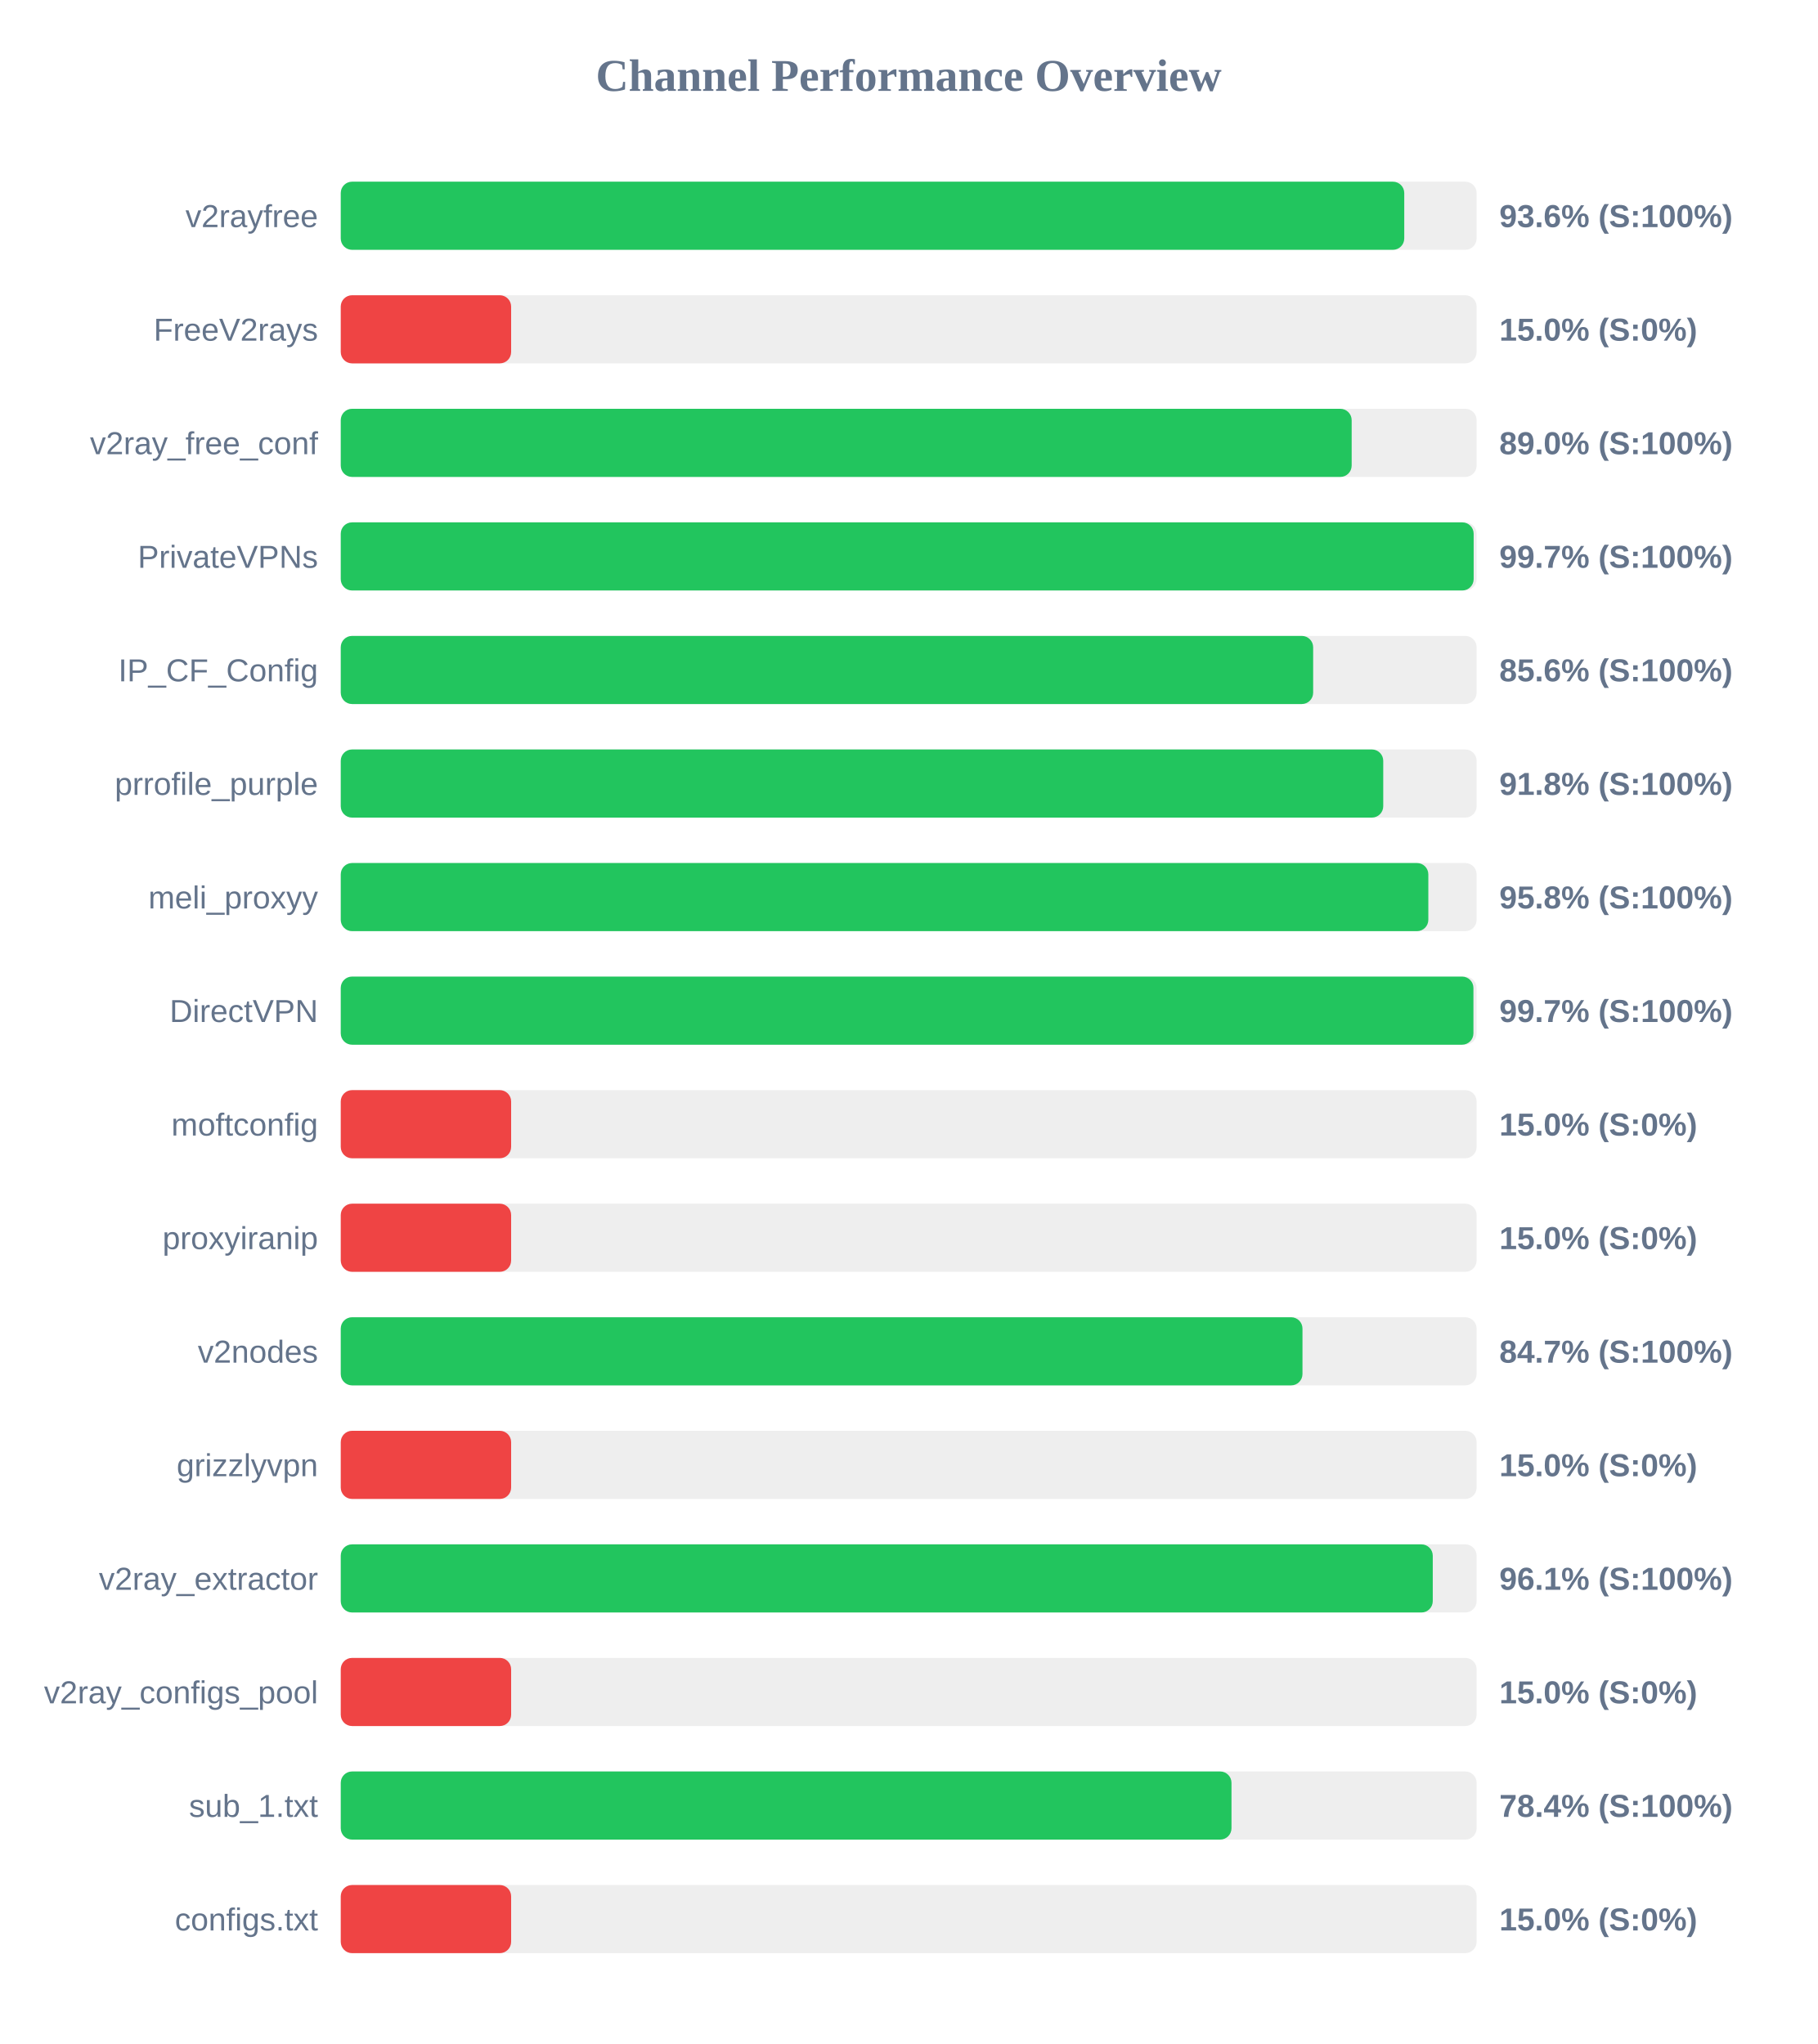
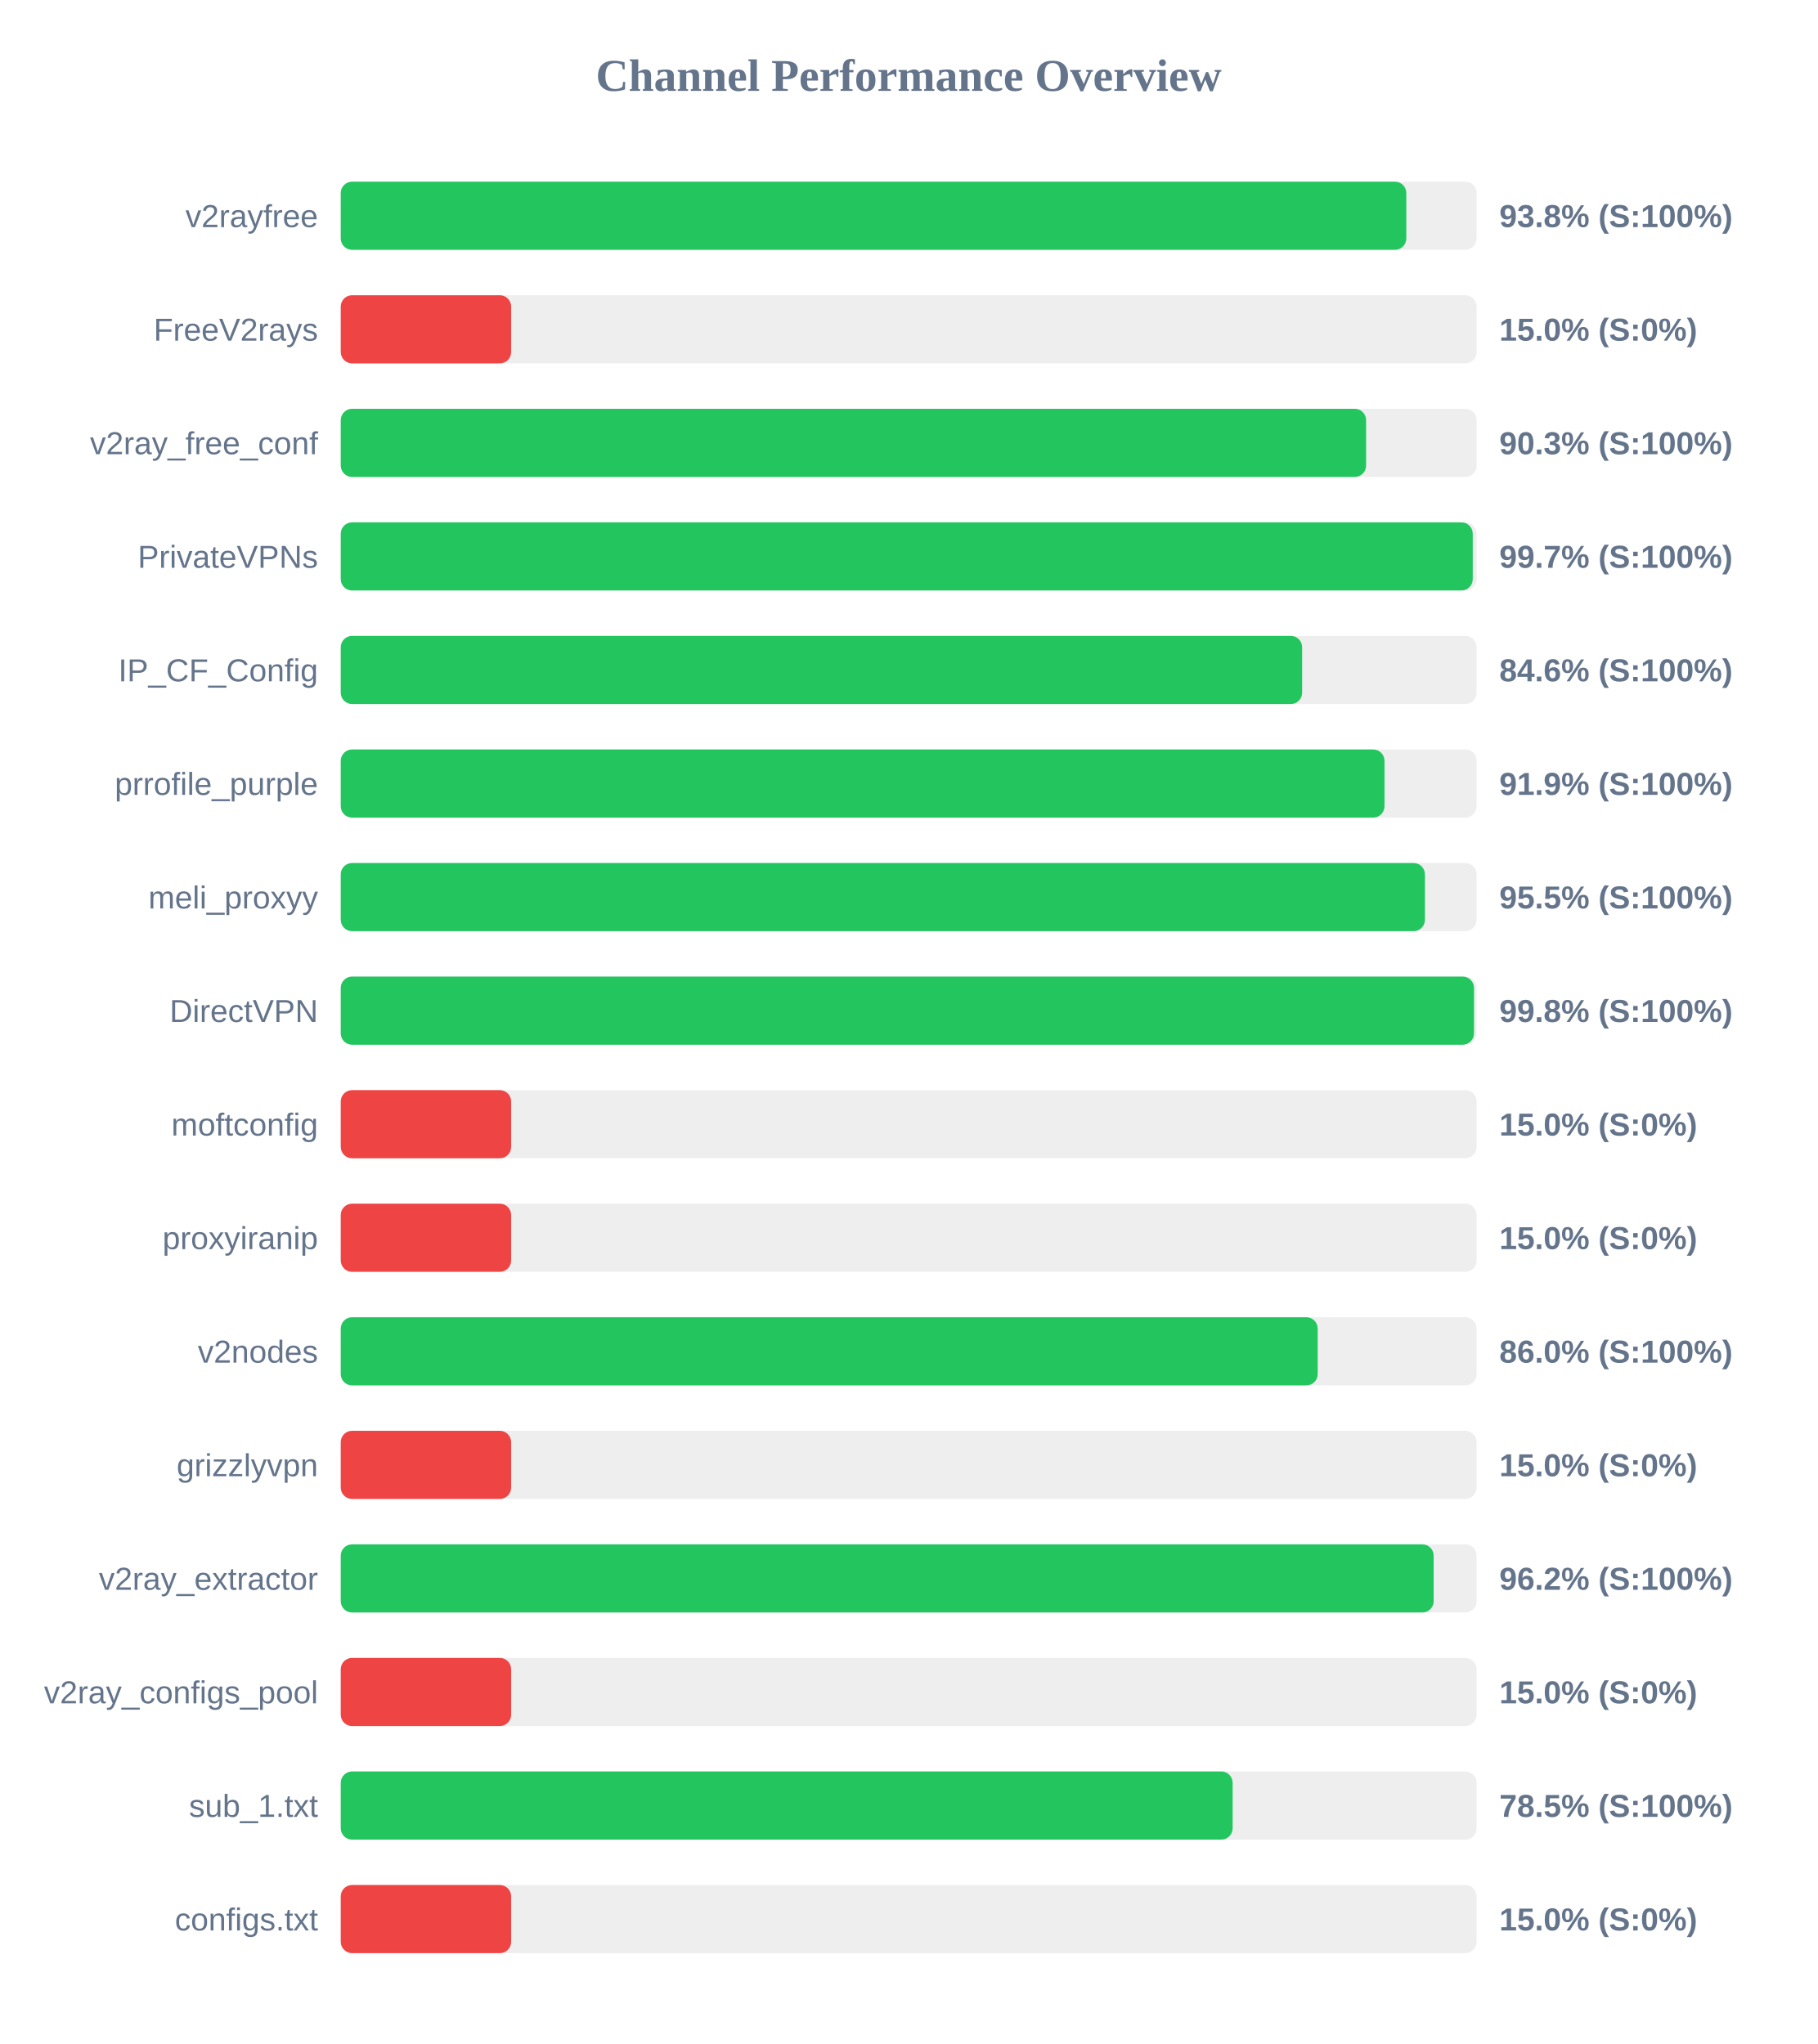
<svg xmlns="http://www.w3.org/2000/svg" width="800" height="900" version="1.1">
  <style>
        .row { font: 14px Arial; fill: #64748b; }
        .score { font: bold 14px Arial; fill: #64748b; }
    </style>
  <text x="400" y="40" text-anchor="middle" font-size="20px" font-weight="bold" fill="#64748b">Channel Performance Overview</text>
  <rect x="150" y="80" width="500" height="30" fill="#eee" rx="5" />
-   <rect x="150" y="80" width="468.15" height="30" fill="#22c55e" rx="5" />
+   <rect x="150" y="80" width="469.05" height="30" fill="#22c55e" rx="5" />
  <text x="140" y="100" text-anchor="end" class="row">v2rayfree</text>
-   <text x="660" y="100" text-anchor="start" class="score">93.6% (S:100%)</text>
+   <text x="660" y="100" text-anchor="start" class="score">93.8% (S:100%)</text>
  <rect x="150" y="130" width="500" height="30" fill="#eee" rx="5" />
  <rect x="150" y="130" width="75.0" height="30" fill="#ef4444" rx="5" />
  <text x="140" y="150" text-anchor="end" class="row">FreeV2rays</text>
  <text x="660" y="150" text-anchor="start" class="score">15.0% (S:0%)</text>
  <rect x="150" y="180" width="500" height="30" fill="#eee" rx="5" />
-   <rect x="150" y="180" width="445.0" height="30" fill="#22c55e" rx="5" />
+   <rect x="150" y="180" width="451.35" height="30" fill="#22c55e" rx="5" />
  <text x="140" y="200" text-anchor="end" class="row">v2ray_free_conf</text>
-   <text x="660" y="200" text-anchor="start" class="score">89.0% (S:100%)</text>
+   <text x="660" y="200" text-anchor="start" class="score">90.3% (S:100%)</text>
  <rect x="150" y="230" width="500" height="30" fill="#eee" rx="5" />
-   <rect x="150" y="230" width="498.7" height="30" fill="#22c55e" rx="5" />
+   <rect x="150" y="230" width="498.3" height="30" fill="#22c55e" rx="5" />
  <text x="140" y="250" text-anchor="end" class="row">PrivateVPNs</text>
  <text x="660" y="250" text-anchor="start" class="score">99.7% (S:100%)</text>
  <rect x="150" y="280" width="500" height="30" fill="#eee" rx="5" />
-   <rect x="150" y="280" width="428.05" height="30" fill="#22c55e" rx="5" />
+   <rect x="150" y="280" width="423.2" height="30" fill="#22c55e" rx="5" />
  <text x="140" y="300" text-anchor="end" class="row">IP_CF_Config</text>
-   <text x="660" y="300" text-anchor="start" class="score">85.6% (S:100%)</text>
+   <text x="660" y="300" text-anchor="start" class="score">84.6% (S:100%)</text>
  <rect x="150" y="330" width="500" height="30" fill="#eee" rx="5" />
-   <rect x="150" y="330" width="458.9" height="30" fill="#22c55e" rx="5" />
+   <rect x="150" y="330" width="459.45" height="30" fill="#22c55e" rx="5" />
  <text x="140" y="350" text-anchor="end" class="row">prrofile_purple</text>
-   <text x="660" y="350" text-anchor="start" class="score">91.8% (S:100%)</text>
+   <text x="660" y="350" text-anchor="start" class="score">91.9% (S:100%)</text>
  <rect x="150" y="380" width="500" height="30" fill="#eee" rx="5" />
-   <rect x="150" y="380" width="478.75" height="30" fill="#22c55e" rx="5" />
+   <rect x="150" y="380" width="477.25" height="30" fill="#22c55e" rx="5" />
  <text x="140" y="400" text-anchor="end" class="row">meli_proxyy</text>
-   <text x="660" y="400" text-anchor="start" class="score">95.8% (S:100%)</text>
+   <text x="660" y="400" text-anchor="start" class="score">95.5% (S:100%)</text>
  <rect x="150" y="430" width="500" height="30" fill="#eee" rx="5" />
-   <rect x="150" y="430" width="498.6" height="30" fill="#22c55e" rx="5" />
+   <rect x="150" y="430" width="498.85" height="30" fill="#22c55e" rx="5" />
  <text x="140" y="450" text-anchor="end" class="row">DirectVPN</text>
-   <text x="660" y="450" text-anchor="start" class="score">99.7% (S:100%)</text>
+   <text x="660" y="450" text-anchor="start" class="score">99.8% (S:100%)</text>
  <rect x="150" y="480" width="500" height="30" fill="#eee" rx="5" />
  <rect x="150" y="480" width="75.0" height="30" fill="#ef4444" rx="5" />
  <text x="140" y="500" text-anchor="end" class="row">moftconfig</text>
  <text x="660" y="500" text-anchor="start" class="score">15.0% (S:0%)</text>
  <rect x="150" y="530" width="500" height="30" fill="#eee" rx="5" />
  <rect x="150" y="530" width="75.0" height="30" fill="#ef4444" rx="5" />
  <text x="140" y="550" text-anchor="end" class="row">proxyiranip</text>
  <text x="660" y="550" text-anchor="start" class="score">15.0% (S:0%)</text>
  <rect x="150" y="580" width="500" height="30" fill="#eee" rx="5" />
-   <rect x="150" y="580" width="423.35" height="30" fill="#22c55e" rx="5" />
+   <rect x="150" y="580" width="430.05" height="30" fill="#22c55e" rx="5" />
  <text x="140" y="600" text-anchor="end" class="row">v2nodes</text>
-   <text x="660" y="600" text-anchor="start" class="score">84.7% (S:100%)</text>
+   <text x="660" y="600" text-anchor="start" class="score">86.0% (S:100%)</text>
  <rect x="150" y="630" width="500" height="30" fill="#eee" rx="5" />
  <rect x="150" y="630" width="75.0" height="30" fill="#ef4444" rx="5" />
  <text x="140" y="650" text-anchor="end" class="row">grizzlyvpn</text>
  <text x="660" y="650" text-anchor="start" class="score">15.0% (S:0%)</text>
  <rect x="150" y="680" width="500" height="30" fill="#eee" rx="5" />
-   <rect x="150" y="680" width="480.7" height="30" fill="#22c55e" rx="5" />
+   <rect x="150" y="680" width="481.1" height="30" fill="#22c55e" rx="5" />
  <text x="140" y="700" text-anchor="end" class="row">v2ray_extractor</text>
-   <text x="660" y="700" text-anchor="start" class="score">96.1% (S:100%)</text>
+   <text x="660" y="700" text-anchor="start" class="score">96.2% (S:100%)</text>
  <rect x="150" y="730" width="500" height="30" fill="#eee" rx="5" />
  <rect x="150" y="730" width="75.0" height="30" fill="#ef4444" rx="5" />
  <text x="140" y="750" text-anchor="end" class="row">v2ray_configs_pool</text>
  <text x="660" y="750" text-anchor="start" class="score">15.0% (S:0%)</text>
  <rect x="150" y="780" width="500" height="30" fill="#eee" rx="5" />
-   <rect x="150" y="780" width="392.1" height="30" fill="#22c55e" rx="5" />
+   <rect x="150" y="780" width="392.6" height="30" fill="#22c55e" rx="5" />
  <text x="140" y="800" text-anchor="end" class="row">sub_1.txt</text>
-   <text x="660" y="800" text-anchor="start" class="score">78.4% (S:100%)</text>
+   <text x="660" y="800" text-anchor="start" class="score">78.5% (S:100%)</text>
  <rect x="150" y="830" width="500" height="30" fill="#eee" rx="5" />
  <rect x="150" y="830" width="75.0" height="30" fill="#ef4444" rx="5" />
  <text x="140" y="850" text-anchor="end" class="row">configs.txt</text>
  <text x="660" y="850" text-anchor="start" class="score">15.0% (S:0%)</text>
</svg>
